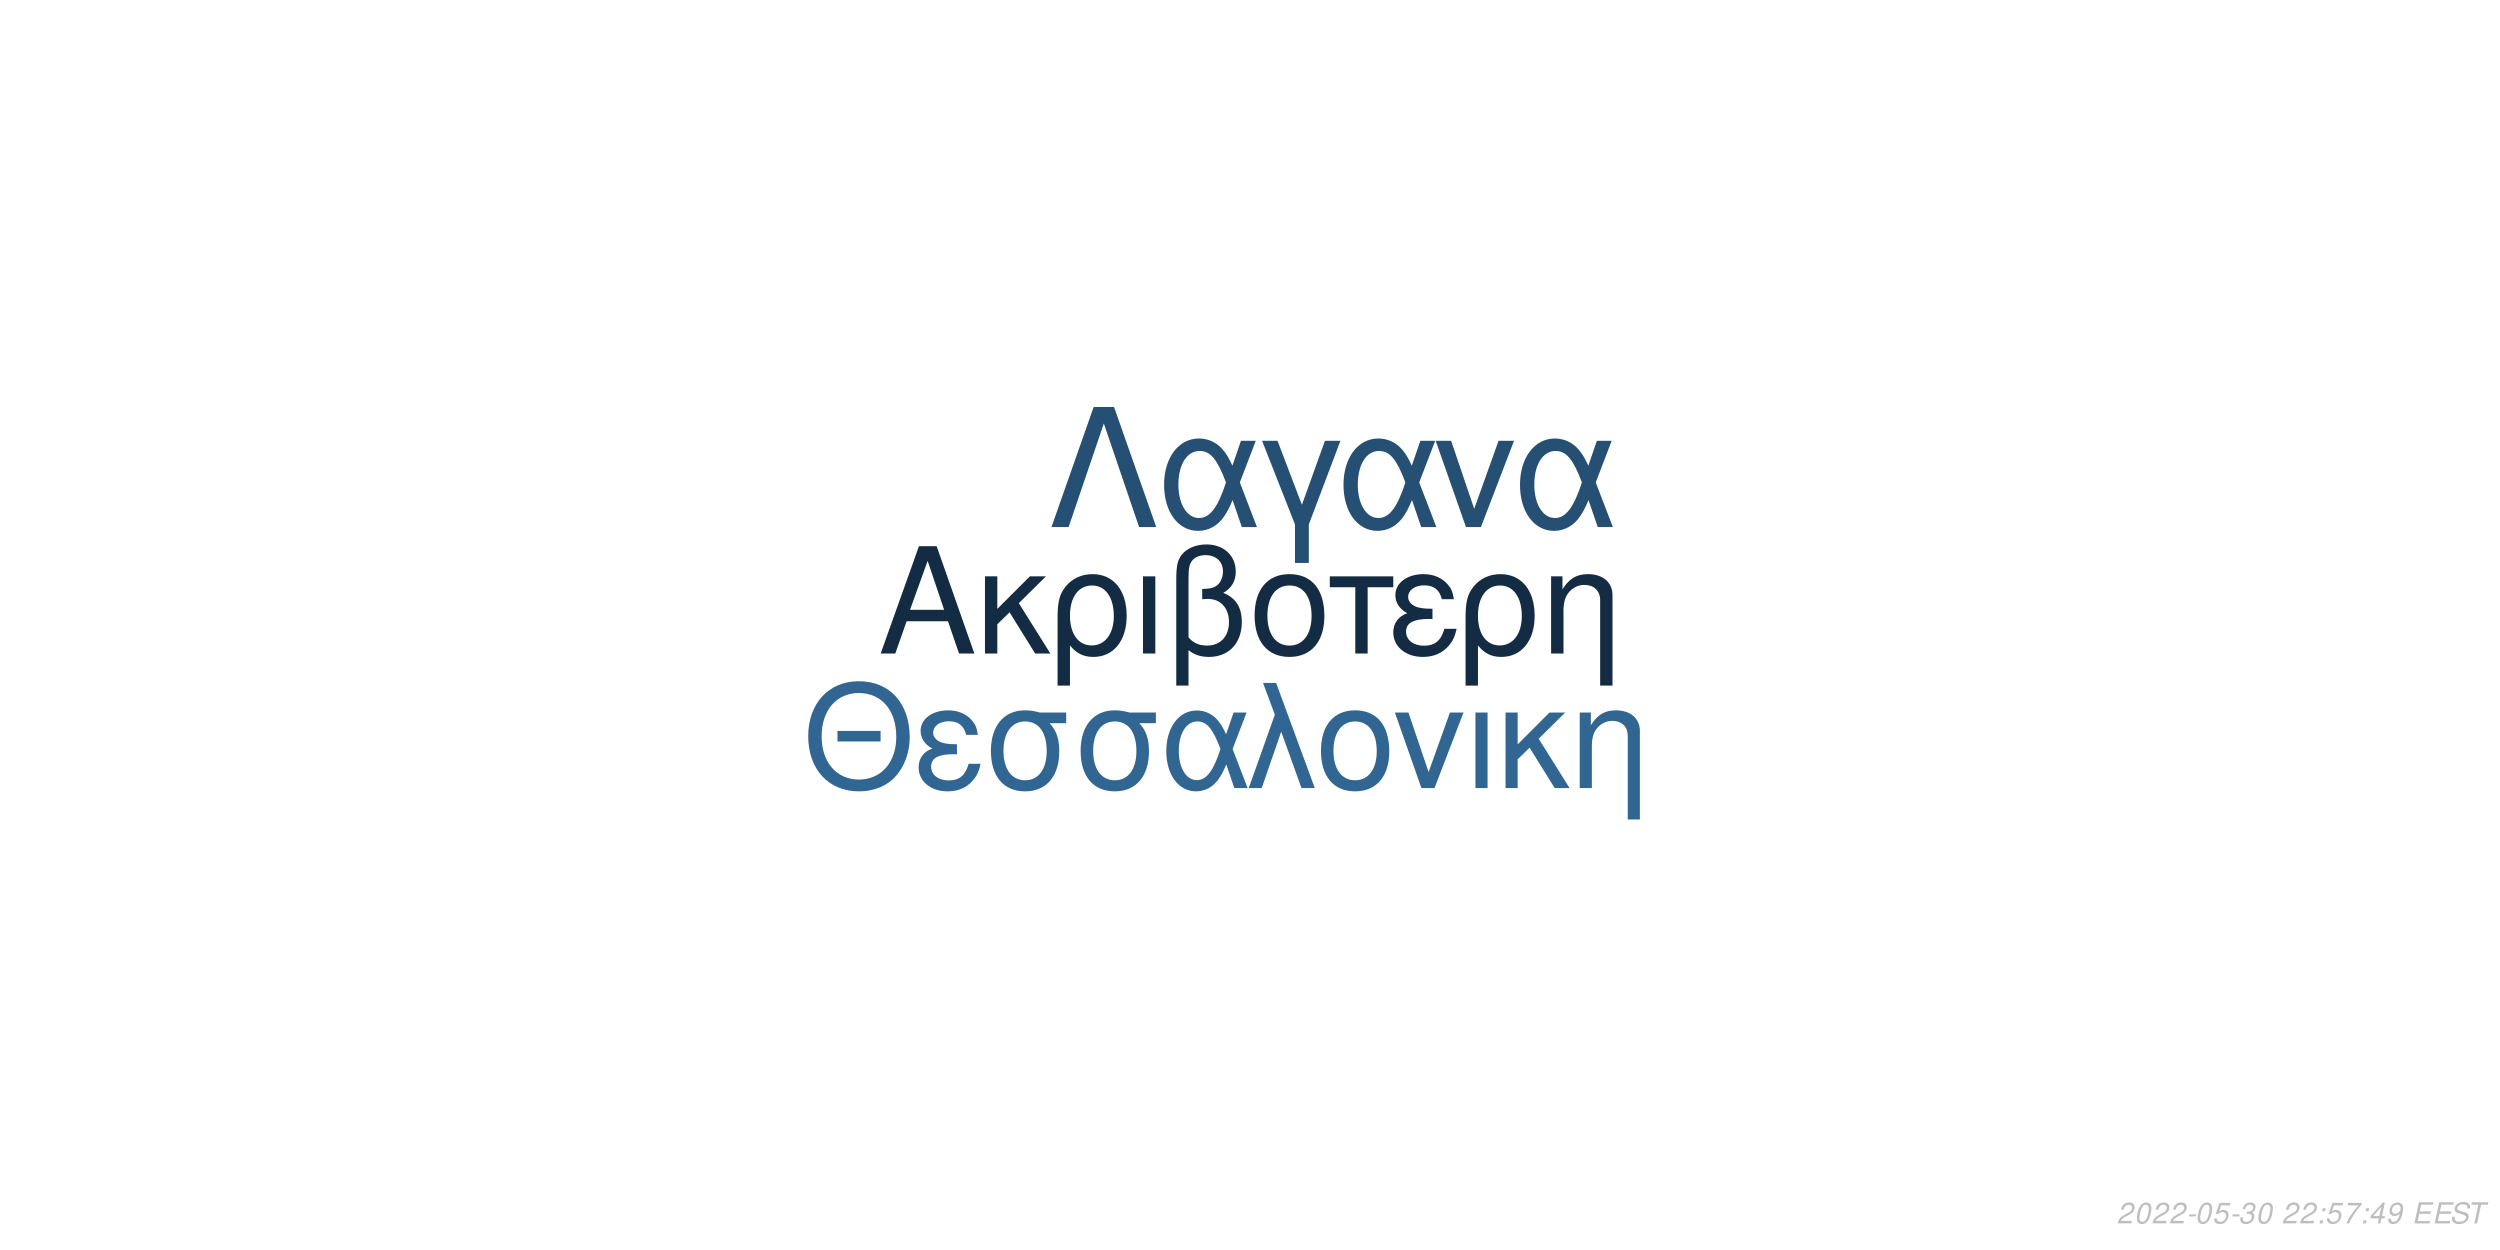
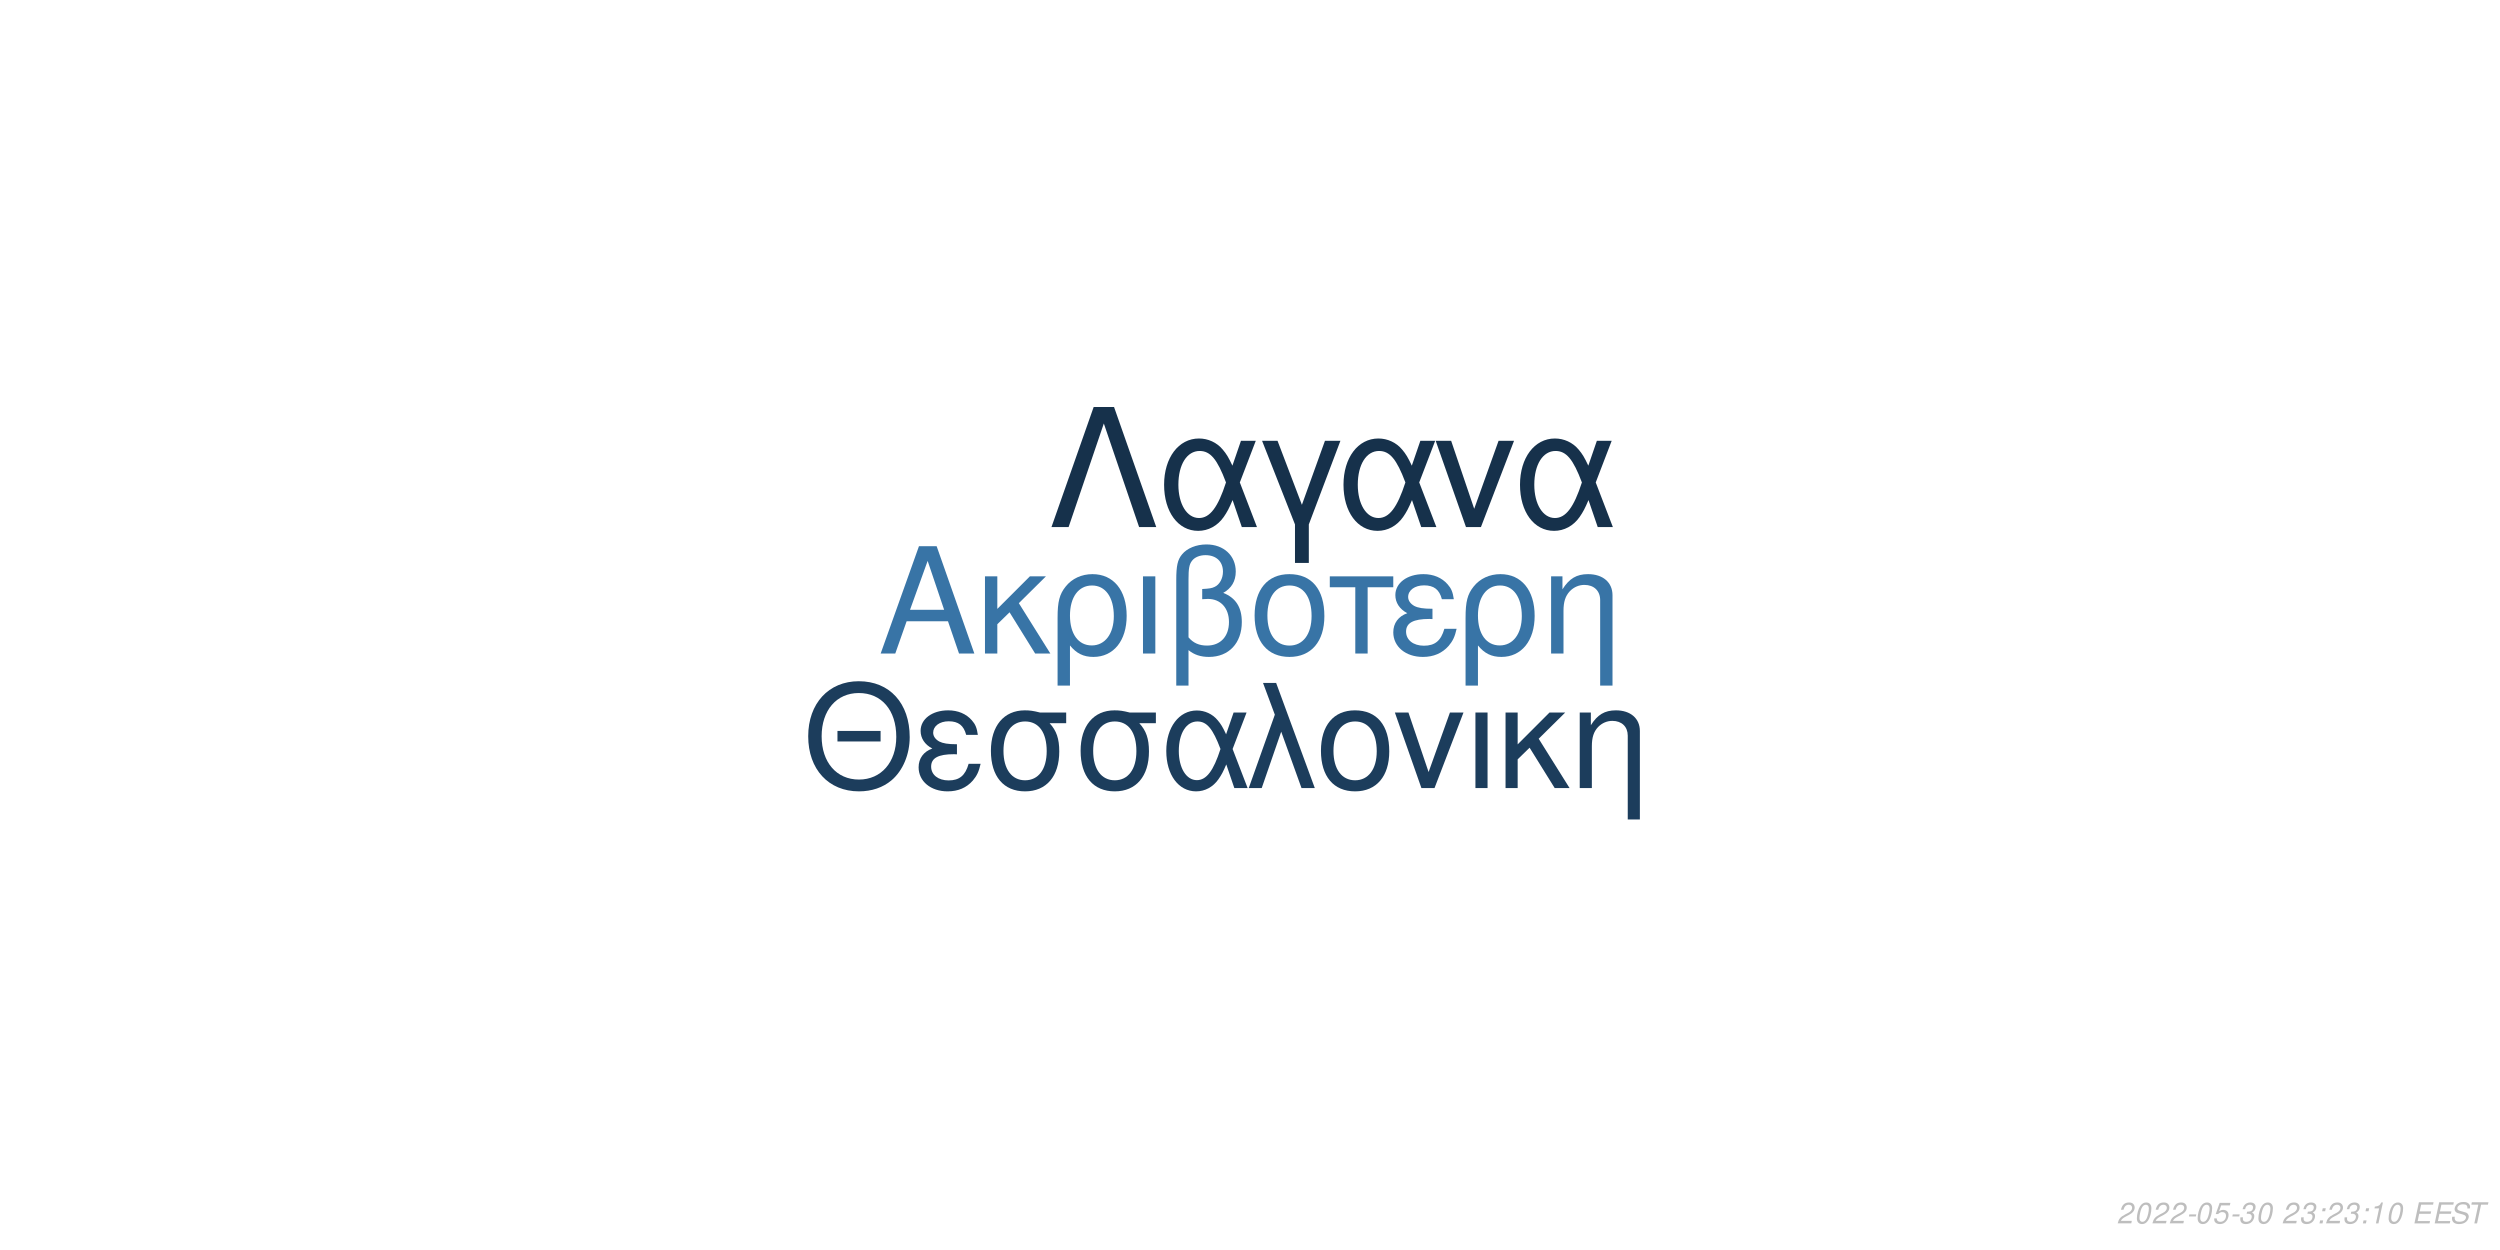
<svg xmlns="http://www.w3.org/2000/svg" xmlns:xlink="http://www.w3.org/1999/xlink" width="864pt" height="432pt" viewBox="0 0 864 432" version="1.1">
  <defs>
    <g>
      <symbol overflow="visible" id="glyph0-0">
        <path style="stroke:none;" d="" />
      </symbol>
      <symbol overflow="visible" id="glyph0-1">
        <path style="stroke:none;" d="M 24.125 -11.141 L 27.938 0 L 33.234 0 L 20.203 -37.094 L 14.094 -37.094 L 0.859 0 L 5.906 0 L 9.828 -11.141 Z M 22.797 -15.109 L 11 -15.109 L 17.094 -32.016 Z M 22.797 -15.109 " />
      </symbol>
      <symbol overflow="visible" id="glyph0-2">
        <path style="stroke:none;" d="M 7.172 -15.422 L 7.172 -26.672 L 2.906 -26.672 L 2.906 0 L 7.172 0 L 7.172 -10.125 L 11.406 -14.25 L 20.25 0 L 25.5 0 L 14.609 -17.406 L 23.969 -26.672 L 18.422 -26.672 Z M 7.172 -15.422 " />
      </symbol>
      <symbol overflow="visible" id="glyph0-3">
        <path style="stroke:none;" d="M 3 11.094 L 7.281 11.094 L 7.281 -2.797 C 9.516 -0.047 11.953 1.172 15.375 1.172 C 22.344 1.172 26.875 -4.422 26.875 -13.031 C 26.875 -21.891 22.297 -27.438 15.062 -27.438 C 11.297 -27.438 7.984 -25.906 5.797 -23.156 C 3.672 -20.516 3 -17.969 3 -12.359 Z M 14.906 -23.516 C 19.547 -23.516 22.438 -19.438 22.438 -12.922 C 22.438 -6.812 19.391 -2.797 14.812 -2.797 C 10.172 -2.797 7.281 -6.766 7.281 -13.125 C 7.281 -19.484 10.234 -23.516 14.906 -23.516 Z M 14.906 -23.516 " />
      </symbol>
      <symbol overflow="visible" id="glyph0-4">
        <path style="stroke:none;" d="M 3.516 0 L 7.781 0 L 7.781 -26.672 L 3.516 -26.672 Z M 3.516 0 " />
      </symbol>
      <symbol overflow="visible" id="glyph0-5">
        <path style="stroke:none;" d="M 4.016 11.094 L 8.25 11.094 L 8.25 -1.172 C 10.172 0.406 12.422 1.172 15.312 1.172 C 22.188 1.172 26.672 -3.609 26.672 -10.891 C 26.672 -15.984 24.578 -19.234 20.25 -20.969 C 23.109 -22.547 24.578 -25.031 24.578 -28.344 C 24.578 -33.844 20.406 -37.703 14.453 -37.703 C 10.938 -37.703 7.734 -36.391 6 -34.25 C 4.484 -32.422 4.016 -30.328 4.016 -25.391 Z M 8.25 -25.656 C 8.25 -29.359 8.5 -30.844 9.469 -32.062 C 10.375 -33.281 12.156 -34 14.094 -34 C 17.812 -34 20.156 -31.812 20.156 -28.297 C 20.156 -25.953 18.984 -23.812 17.297 -23.047 C 16.281 -22.547 15.469 -22.438 12.984 -22.297 L 12.984 -18.781 C 13.734 -18.828 14.344 -18.875 14.969 -18.875 C 19.344 -18.875 22.234 -15.719 22.234 -10.891 C 22.234 -5.906 19.281 -2.75 14.656 -2.75 C 11.953 -2.75 9.922 -3.609 8.25 -5.594 Z M 8.25 -25.656 " />
      </symbol>
      <symbol overflow="visible" id="glyph0-6">
        <path style="stroke:none;" d="M 14.094 -27.438 C 6.562 -27.438 2.094 -22.094 2.094 -13.125 C 2.094 -4.125 6.562 1.172 14.141 1.172 C 21.672 1.172 26.203 -4.172 26.203 -12.922 C 26.203 -22.188 21.828 -27.438 14.094 -27.438 Z M 14.141 -23.516 C 18.938 -23.516 21.781 -19.594 21.781 -12.984 C 21.781 -6.672 18.828 -2.75 14.141 -2.75 C 9.422 -2.75 6.516 -6.672 6.516 -13.125 C 6.516 -19.594 9.422 -23.516 14.141 -23.516 Z M 14.141 -23.516 " />
      </symbol>
      <symbol overflow="visible" id="glyph0-7">
        <path style="stroke:none;" d="M 7.891 0 L 12.156 0 L 12.156 -22.906 L 21.016 -22.906 L 21.016 -26.672 L -0.922 -26.672 L -0.922 -22.906 L 7.891 -22.906 Z M 7.891 0 " />
      </symbol>
      <symbol overflow="visible" id="glyph0-8">
        <path style="stroke:none;" d="M 14.562 -15.469 C 11.344 -15.469 9.562 -15.781 8.297 -16.438 C 6.922 -17.203 6.156 -18.328 6.156 -19.547 C 6.156 -21.891 8.453 -23.562 11.656 -23.562 C 15.062 -23.562 16.953 -22.094 17.812 -18.781 L 21.938 -18.781 C 21.578 -21.266 21.062 -22.5 19.797 -23.922 C 17.812 -26.203 14.906 -27.438 11.453 -27.438 C 5.797 -27.438 1.734 -24.375 1.734 -20.203 C 1.734 -17.609 3.156 -15.375 5.859 -13.938 C 2.797 -12.875 1.016 -10.484 1.016 -7.328 C 1.016 -2.391 5.297 1.172 11.25 1.172 C 14.969 1.172 17.906 -0.109 20.156 -2.641 C 21.578 -4.328 22.297 -5.797 22.906 -8.547 L 18.672 -8.547 C 17.5 -4.422 15.422 -2.703 11.609 -2.703 C 7.938 -2.703 5.438 -4.688 5.438 -7.578 C 5.438 -10.578 7.938 -11.953 13.484 -11.953 C 13.641 -11.953 14.094 -11.953 14.562 -11.906 Z M 14.562 -15.469 " />
      </symbol>
      <symbol overflow="visible" id="glyph0-9">
        <path style="stroke:none;" d="M 3.562 -26.672 L 3.562 0 L 7.844 0 L 7.844 -14.703 C 7.844 -17.906 8.5 -19.891 10.031 -21.531 C 11.406 -22.953 13.188 -23.719 15.062 -23.719 C 18.375 -23.719 20.516 -21.672 20.516 -18.469 L 20.516 11.094 L 24.781 11.094 L 24.781 -20.156 C 24.781 -24.578 21.469 -27.438 16.328 -27.438 C 12.359 -27.438 9.828 -25.906 7.484 -22.188 L 7.484 -26.672 Z M 3.562 -26.672 " />
      </symbol>
      <symbol overflow="visible" id="glyph1-0">
        <path style="stroke:none;" d="" />
      </symbol>
      <symbol overflow="visible" id="glyph1-1">
        <path style="stroke:none;" d="M 26.859 -19.734 L 11.953 -19.734 L 11.953 -16.094 L 26.859 -16.094 Z M 19.328 -36.922 C 8.922 -36.922 1.844 -29.25 1.844 -17.891 C 1.844 -6.484 8.875 1.141 19.391 1.141 C 23.812 1.141 27.703 -0.203 30.641 -2.688 C 34.578 -6.031 36.922 -11.656 36.922 -17.594 C 36.922 -29.297 30 -36.922 19.328 -36.922 Z M 19.328 -32.844 C 27.203 -32.844 32.281 -26.906 32.281 -17.688 C 32.281 -8.922 27.062 -2.938 19.391 -2.938 C 11.609 -2.938 6.484 -8.922 6.484 -17.891 C 6.484 -26.859 11.609 -32.844 19.328 -32.844 Z M 19.328 -32.844 " />
      </symbol>
      <symbol overflow="visible" id="glyph1-2">
        <path style="stroke:none;" d="M 14.25 -15.141 C 11.109 -15.141 9.375 -15.453 8.125 -16.094 C 6.781 -16.844 6.031 -17.938 6.031 -19.141 C 6.031 -21.422 8.266 -23.078 11.406 -23.078 C 14.75 -23.078 16.594 -21.625 17.438 -18.391 L 21.469 -18.391 C 21.125 -20.828 20.625 -22.031 19.391 -23.422 C 17.438 -25.656 14.594 -26.859 11.219 -26.859 C 5.688 -26.859 1.688 -23.875 1.688 -19.781 C 1.688 -17.234 3.094 -15.047 5.734 -13.656 C 2.734 -12.609 1 -10.266 1 -7.172 C 1 -2.344 5.188 1.141 11.016 1.141 C 14.656 1.141 17.547 -0.094 19.734 -2.594 C 21.125 -4.234 21.828 -5.688 22.422 -8.375 L 18.281 -8.375 C 17.141 -4.328 15.094 -2.641 11.359 -2.641 C 7.766 -2.641 5.328 -4.578 5.328 -7.422 C 5.328 -10.359 7.766 -11.703 13.203 -11.703 C 13.359 -11.703 13.797 -11.703 14.25 -11.656 Z M 14.25 -15.141 " />
      </symbol>
      <symbol overflow="visible" id="glyph1-3">
        <path style="stroke:none;" d="M 29 -26.109 L 19.938 -26.109 C 17.594 -26.703 16.438 -26.859 14.703 -26.859 C 7.469 -26.859 2.984 -21.469 2.984 -12.859 C 2.984 -4.031 7.375 1.141 14.797 1.141 C 22.172 1.141 26.609 -4.078 26.609 -12.656 C 26.609 -17.047 25.656 -19.828 23.266 -22.422 L 29 -22.422 Z M 14.797 -23.016 C 19.531 -23.016 22.266 -19.234 22.266 -12.75 C 22.266 -6.531 19.438 -2.688 14.797 -2.688 C 10.172 -2.688 7.328 -6.531 7.328 -12.859 C 7.328 -19.188 10.172 -23.016 14.797 -23.016 Z M 14.797 -23.016 " />
      </symbol>
      <symbol overflow="visible" id="glyph1-4">
        <path style="stroke:none;" d="M 29.344 -26.109 L 24.859 -26.109 L 22.266 -18.578 C 21.125 -21.031 20.484 -22.125 19.328 -23.469 C 17.547 -25.609 14.906 -26.812 12.156 -26.812 C 5.984 -26.812 1.594 -20.984 1.594 -12.812 C 1.594 -4.578 5.828 1.141 11.906 1.141 C 14.953 1.141 17.734 -0.344 19.625 -3.047 C 20.672 -4.531 21.281 -5.688 22.328 -8.172 L 25.109 0 L 29.703 0 L 24.516 -13.5 Z M 20.328 -13.5 C 17.891 -5.922 15.453 -2.734 12.156 -2.734 C 8.516 -2.734 5.922 -6.922 5.922 -12.812 C 5.922 -18.938 8.516 -23.016 12.359 -23.016 C 15.594 -23.016 17.688 -20.531 20.328 -13.5 Z M 20.328 -13.5 " />
      </symbol>
      <symbol overflow="visible" id="glyph1-5">
        <path style="stroke:none;" d="M 1.094 0 L 5.578 0 L 12.312 -19.484 L 19.328 0 L 23.922 0 L 10.562 -36.328 L 6.031 -36.328 L 10.109 -25.359 Z M 1.094 0 " />
      </symbol>
      <symbol overflow="visible" id="glyph1-6">
        <path style="stroke:none;" d="M 13.797 -26.859 C 6.422 -26.859 2.047 -21.625 2.047 -12.859 C 2.047 -4.031 6.422 1.141 13.859 1.141 C 21.234 1.141 25.656 -4.078 25.656 -12.656 C 25.656 -21.719 21.375 -26.859 13.797 -26.859 Z M 13.859 -23.016 C 18.531 -23.016 21.328 -19.188 21.328 -12.703 C 21.328 -6.531 18.438 -2.688 13.859 -2.688 C 9.219 -2.688 6.375 -6.531 6.375 -12.859 C 6.375 -19.188 9.219 -23.016 13.859 -23.016 Z M 13.859 -23.016 " />
      </symbol>
      <symbol overflow="visible" id="glyph1-7">
        <path style="stroke:none;" d="M 14.297 0 L 24.312 -26.109 L 19.625 -26.109 L 12.25 -5.531 L 5.281 -26.109 L 0.594 -26.109 L 9.766 0 Z M 14.297 0 " />
      </symbol>
      <symbol overflow="visible" id="glyph1-8">
        <path style="stroke:none;" d="M 3.438 0 L 7.625 0 L 7.625 -26.109 L 3.438 -26.109 Z M 3.438 0 " />
      </symbol>
      <symbol overflow="visible" id="glyph1-9">
        <path style="stroke:none;" d="M 7.031 -15.094 L 7.031 -26.109 L 2.844 -26.109 L 2.844 0 L 7.031 0 L 7.031 -9.922 L 11.156 -13.953 L 19.828 0 L 24.969 0 L 14.297 -17.047 L 23.469 -26.109 L 18.031 -26.109 Z M 7.031 -15.094 " />
      </symbol>
      <symbol overflow="visible" id="glyph1-10">
        <path style="stroke:none;" d="M 3.484 -26.109 L 3.484 0 L 7.672 0 L 7.672 -14.406 C 7.672 -17.547 8.328 -19.484 9.812 -21.078 C 11.156 -22.469 12.906 -23.219 14.75 -23.219 C 17.984 -23.219 20.078 -21.234 20.078 -18.094 L 20.078 10.859 L 24.266 10.859 L 24.266 -19.734 C 24.266 -24.062 21.031 -26.859 16 -26.859 C 12.109 -26.859 9.609 -25.359 7.328 -21.719 L 7.328 -26.109 Z M 3.484 -26.109 " />
      </symbol>
      <symbol overflow="visible" id="glyph2-0">
        <path style="stroke:none;" d="" />
      </symbol>
      <symbol overflow="visible" id="glyph2-1">
        <path style="stroke:none;" d="M 22.531 -41.484 L 15.484 -41.484 L 0.906 0 L 6.828 0 L 19 -35.797 L 31.188 0 L 37.109 0 Z M 22.531 -41.484 " />
      </symbol>
      <symbol overflow="visible" id="glyph2-2">
        <path style="stroke:none;" d="M 33.516 -29.812 L 28.391 -29.812 L 25.438 -21.219 C 24.125 -24.016 23.391 -25.266 22.078 -26.797 C 20.031 -29.25 17.016 -30.609 13.891 -30.609 C 6.828 -30.609 1.828 -23.953 1.828 -14.625 C 1.828 -5.234 6.656 1.312 13.594 1.312 C 17.078 1.312 20.266 -0.391 22.422 -3.469 C 23.609 -5.172 24.297 -6.484 25.5 -9.328 L 28.688 0 L 33.922 0 L 28 -15.422 Z M 23.219 -15.422 C 20.422 -6.766 17.641 -3.125 13.891 -3.125 C 9.734 -3.125 6.766 -7.906 6.766 -14.625 C 6.766 -21.625 9.734 -26.297 14.109 -26.297 C 17.812 -26.297 20.203 -23.453 23.219 -15.422 Z M 23.219 -15.422 " />
      </symbol>
      <symbol overflow="visible" id="glyph2-3">
        <path style="stroke:none;" d="M 12.062 12.406 L 16.844 12.406 L 16.844 -0.906 L 27.766 -29.812 L 22.422 -29.812 L 14.453 -7.688 L 6.031 -29.812 L 0.688 -29.812 L 12.062 -0.906 Z M 12.062 12.406 " />
      </symbol>
      <symbol overflow="visible" id="glyph2-4">
        <path style="stroke:none;" d="M 16.328 0 L 27.766 -29.812 L 22.422 -29.812 L 14 -6.312 L 6.031 -29.812 L 0.688 -29.812 L 11.156 0 Z M 16.328 0 " />
      </symbol>
      <symbol overflow="visible" id="glyph3-0">
        <path style="stroke:none;" d="" />
      </symbol>
      <symbol overflow="visible" id="glyph3-1">
        <path style="stroke:none;" d="M 5.234 -0.875 L 1.469 -0.875 C 1.641 -1.375 2.203 -1.891 3.109 -2.344 L 4.234 -2.938 C 5.562 -3.625 6.219 -4.469 6.219 -5.484 C 6.219 -5.938 6.062 -6.359 5.797 -6.656 C 5.469 -7.047 4.984 -7.234 4.312 -7.234 C 2.766 -7.234 1.891 -6.453 1.484 -4.734 L 2.375 -4.734 C 2.484 -5.188 2.609 -5.484 2.797 -5.75 C 3.094 -6.203 3.609 -6.453 4.188 -6.453 C 4.891 -6.453 5.344 -6.031 5.344 -5.375 C 5.344 -4.703 4.859 -4.094 4.016 -3.656 L 2.984 -3.125 C 1.234 -2.188 0.797 -1.656 0.344 -0.016 L 5.047 -0.016 Z M 5.234 -0.875 " />
      </symbol>
      <symbol overflow="visible" id="glyph3-2">
        <path style="stroke:none;" d="M 4.203 -7.234 C 3.375 -7.234 2.688 -6.812 2.125 -5.984 C 1.484 -5.047 0.984 -3.188 0.984 -1.734 C 0.984 -1.109 1.172 -0.562 1.484 -0.266 C 1.797 0.047 2.281 0.234 2.766 0.234 C 3.625 0.234 4.281 -0.156 4.859 -1.016 C 5.516 -1.953 6 -3.797 6 -5.266 C 6 -6.5 5.328 -7.234 4.203 -7.234 Z M 4.094 -6.453 C 4.734 -6.453 5.125 -5.984 5.125 -5.156 C 5.125 -4.203 4.781 -2.625 4.406 -1.812 C 3.984 -0.938 3.516 -0.547 2.875 -0.547 C 2.25 -0.547 1.875 -1.031 1.875 -1.828 C 1.875 -2.797 2.203 -4.344 2.594 -5.203 C 2.984 -6.047 3.453 -6.453 4.094 -6.453 Z M 4.094 -6.453 " />
      </symbol>
      <symbol overflow="visible" id="glyph3-3">
        <path style="stroke:none;" d="M 3.516 -3.125 L 1.125 -3.125 L 0.969 -2.406 L 3.359 -2.406 Z M 3.516 -3.125 " />
      </symbol>
      <symbol overflow="visible" id="glyph3-4">
        <path style="stroke:none;" d="M 6.297 -7.094 L 2.594 -7.094 L 1.234 -3.234 L 2.047 -3.234 C 2.656 -3.766 2.938 -3.906 3.531 -3.906 C 4.328 -3.906 4.797 -3.453 4.797 -2.688 C 4.797 -1.438 3.969 -0.547 2.828 -0.547 C 2.031 -0.547 1.609 -0.938 1.578 -1.734 L 0.703 -1.734 L 0.703 -1.516 C 0.703 -0.938 0.844 -0.547 1.188 -0.266 C 1.562 0.062 2.078 0.234 2.703 0.234 C 3.656 0.234 4.391 -0.156 4.984 -0.922 C 5.422 -1.5 5.672 -2.234 5.672 -2.953 C 5.672 -4 4.938 -4.672 3.812 -4.672 C 3.328 -4.672 2.906 -4.547 2.406 -4.234 L 3.109 -6.219 L 6.109 -6.219 Z M 6.297 -7.094 " />
      </symbol>
      <symbol overflow="visible" id="glyph3-5">
        <path style="stroke:none;" d="M 2.922 -3.312 C 3.125 -3.344 3.234 -3.344 3.375 -3.344 C 4.203 -3.344 4.688 -3 4.688 -2.406 C 4.688 -1.312 3.906 -0.547 2.781 -0.547 C 2.047 -0.547 1.594 -0.938 1.594 -1.562 C 1.594 -1.719 1.609 -1.844 1.656 -2.094 L 0.766 -2.094 C 0.734 -1.797 0.719 -1.641 0.719 -1.469 C 0.719 -0.375 1.406 0.234 2.641 0.234 C 3.547 0.234 4.297 -0.078 4.812 -0.656 C 5.266 -1.156 5.562 -1.875 5.562 -2.547 C 5.562 -3.125 5.344 -3.453 4.797 -3.734 C 5.641 -4.234 6.016 -4.844 6.016 -5.734 C 6.016 -6.656 5.312 -7.234 4.203 -7.234 C 3.375 -7.234 2.672 -6.938 2.188 -6.375 C 1.891 -6.031 1.703 -5.641 1.516 -4.906 L 2.391 -4.906 C 2.5 -5.359 2.594 -5.594 2.734 -5.812 C 3.047 -6.234 3.516 -6.453 4.078 -6.453 C 4.734 -6.453 5.141 -6.125 5.141 -5.578 C 5.141 -5.188 5.016 -4.797 4.797 -4.547 C 4.516 -4.234 4 -4.062 3.266 -4.062 L 3.078 -4.062 Z M 2.922 -3.312 " />
      </symbol>
      <symbol overflow="visible" id="glyph3-6">
        <path style="stroke:none;" d="" />
      </symbol>
      <symbol overflow="visible" id="glyph3-7">
        <path style="stroke:none;" d="M 2.359 -1.031 L 1.312 -1.031 L 1.094 0 L 2.141 0 Z M 3.266 -5.234 L 2.219 -5.234 L 2 -4.203 L 3.047 -4.203 Z M 3.266 -5.234 " />
      </symbol>
      <symbol overflow="visible" id="glyph3-8">
-         <path style="stroke:none;" d="M 6.703 -7.094 L 1.953 -7.094 L 1.766 -6.219 L 5.594 -6.219 C 3.344 -3.688 2.266 -2.109 1.375 0 L 2.344 0 C 3.031 -1.906 4.828 -4.594 6.547 -6.281 Z M 6.703 -7.094 " />
+         <path style="stroke:none;" d="M 3.703 -5.188 L 2.594 0 L 3.469 0 L 5.016 -7.234 L 4.438 -7.234 C 3.906 -6.156 3.688 -6.016 2.234 -5.812 L 2.109 -5.188 Z M 3.703 -5.188 " />
      </symbol>
      <symbol overflow="visible" id="glyph3-9">
-         <path style="stroke:none;" d="M 3.625 -1.75 L 3.266 0 L 4.141 0 L 4.516 -1.75 L 5.562 -1.75 L 5.734 -2.531 L 4.688 -2.531 L 5.688 -7.234 L 5.016 -7.234 L 0.844 -2.672 L 0.641 -1.75 Z M 3.797 -2.531 L 1.594 -2.531 L 4.469 -5.703 Z M 3.797 -2.531 " />
+         <path style="stroke:none;" d="M 2.547 -3.312 L 6.5 -3.312 L 6.688 -4.141 L 2.719 -4.141 L 3.219 -6.469 L 7.344 -6.469 L 7.516 -7.297 L 2.453 -7.297 L 0.906 0 L 6.125 0 L 6.297 -0.812 L 2.016 -0.812 Z M 2.547 -3.312 " />
      </symbol>
      <symbol overflow="visible" id="glyph3-10">
-         <path style="stroke:none;" d="M 0.844 -1.656 C 0.844 -1.547 0.844 -1.438 0.844 -1.375 C 0.844 -0.406 1.531 0.234 2.578 0.234 C 3.203 0.234 3.766 0.016 4.297 -0.438 C 4.938 -1 5.312 -1.656 5.594 -2.719 C 5.844 -3.672 6.016 -4.766 6.016 -5.375 C 6.016 -5.844 5.844 -6.328 5.547 -6.656 C 5.203 -7.031 4.703 -7.234 4.062 -7.234 C 2.516 -7.234 1.297 -5.938 1.297 -4.266 C 1.297 -3.203 1.984 -2.547 3.047 -2.547 C 3.484 -2.547 3.953 -2.672 4.281 -2.891 C 4.406 -2.984 4.547 -3.078 4.828 -3.344 C 4.438 -1.484 3.703 -0.547 2.703 -0.547 C 2.109 -0.547 1.719 -0.938 1.719 -1.547 L 1.719 -1.656 Z M 3.953 -6.453 C 4.625 -6.453 5.141 -5.953 5.141 -5.281 C 5.141 -4.188 4.312 -3.312 3.297 -3.312 C 2.594 -3.312 2.172 -3.734 2.172 -4.453 C 2.172 -5.562 2.984 -6.453 3.953 -6.453 Z M 3.953 -6.453 " />
+         <path style="stroke:none;" d="M 7.062 -5.156 C 7.125 -5.438 7.141 -5.562 7.141 -5.703 C 7.141 -6.156 6.938 -6.594 6.594 -6.891 C 6.188 -7.25 5.656 -7.406 4.875 -7.406 C 3.844 -7.406 3.047 -7.125 2.5 -6.562 C 2.094 -6.141 1.781 -5.438 1.781 -4.922 C 1.781 -4.297 2.219 -3.766 2.891 -3.562 L 4.594 -3.094 C 5.406 -2.859 5.734 -2.578 5.734 -2.094 C 5.734 -1.781 5.547 -1.406 5.266 -1.141 C 4.844 -0.766 4.266 -0.578 3.453 -0.578 C 2.328 -0.578 1.812 -0.984 1.812 -1.906 C 1.812 -2.047 1.812 -2.125 1.844 -2.312 L 0.984 -2.312 C 0.906 -2.062 0.891 -1.906 0.891 -1.688 C 0.891 -0.484 1.797 0.234 3.297 0.234 C 4.359 0.234 5.234 -0.062 5.812 -0.609 C 6.344 -1.078 6.688 -1.797 6.688 -2.375 C 6.688 -2.641 6.609 -2.906 6.453 -3.156 C 6.234 -3.5 5.938 -3.703 5.469 -3.828 L 3.75 -4.312 C 2.984 -4.547 2.734 -4.734 2.734 -5.188 C 2.734 -5.547 2.875 -5.844 3.188 -6.109 C 3.547 -6.438 4.031 -6.594 4.703 -6.594 C 5.266 -6.594 5.688 -6.484 5.906 -6.297 C 6.094 -6.125 6.219 -5.797 6.219 -5.516 C 6.219 -5.422 6.203 -5.344 6.188 -5.156 Z M 7.062 -5.156 " />
      </symbol>
      <symbol overflow="visible" id="glyph3-11">
-         <path style="stroke:none;" d="M 2.547 -3.312 L 6.5 -3.312 L 6.688 -4.141 L 2.719 -4.141 L 3.219 -6.469 L 7.344 -6.469 L 7.516 -7.297 L 2.453 -7.297 L 0.906 0 L 6.125 0 L 6.297 -0.812 L 2.016 -0.812 Z M 2.547 -3.312 " />
-       </symbol>
-       <symbol overflow="visible" id="glyph3-12">
-         <path style="stroke:none;" d="M 7.062 -5.156 C 7.125 -5.438 7.141 -5.562 7.141 -5.703 C 7.141 -6.156 6.938 -6.594 6.594 -6.891 C 6.188 -7.25 5.656 -7.406 4.875 -7.406 C 3.844 -7.406 3.047 -7.125 2.5 -6.562 C 2.094 -6.141 1.781 -5.438 1.781 -4.922 C 1.781 -4.297 2.219 -3.766 2.891 -3.562 L 4.594 -3.094 C 5.406 -2.859 5.734 -2.578 5.734 -2.094 C 5.734 -1.781 5.547 -1.406 5.266 -1.141 C 4.844 -0.766 4.266 -0.578 3.453 -0.578 C 2.328 -0.578 1.812 -0.984 1.812 -1.906 C 1.812 -2.047 1.812 -2.125 1.844 -2.312 L 0.984 -2.312 C 0.906 -2.062 0.891 -1.906 0.891 -1.688 C 0.891 -0.484 1.797 0.234 3.297 0.234 C 4.359 0.234 5.234 -0.062 5.812 -0.609 C 6.344 -1.078 6.688 -1.797 6.688 -2.375 C 6.688 -2.641 6.609 -2.906 6.453 -3.156 C 6.234 -3.5 5.938 -3.703 5.469 -3.828 L 3.75 -4.312 C 2.984 -4.547 2.734 -4.734 2.734 -5.188 C 2.734 -5.547 2.875 -5.844 3.188 -6.109 C 3.547 -6.438 4.031 -6.594 4.703 -6.594 C 5.266 -6.594 5.688 -6.484 5.906 -6.297 C 6.094 -6.125 6.219 -5.797 6.219 -5.516 C 6.219 -5.422 6.203 -5.344 6.188 -5.156 Z M 7.062 -5.156 " />
-       </symbol>
-       <symbol overflow="visible" id="glyph3-13">
        <path style="stroke:none;" d="M 4.938 -6.469 L 7.312 -6.469 L 7.484 -7.297 L 1.75 -7.297 L 1.578 -6.469 L 3.984 -6.469 L 2.609 0 L 3.547 0 Z M 4.938 -6.469 " />
      </symbol>
    </g>
  </defs>
  <g id="surface1">
    <rect x="0" y="0" width="864" height="432" style="fill:rgb(100%,100%,100%);fill-opacity:1;stroke:none;" />
-     <g style="fill:rgb(7.451%,16.863%,26.275%);fill-opacity:1;">
+     <g style="fill:rgb(21.961%,45.49%,65.098%);fill-opacity:1;">
      <use xlink:href="#glyph0-1" x="303.5" y="225.861" />
      <use xlink:href="#glyph0-2" x="337.5" y="225.861" />
      <use xlink:href="#glyph0-3" x="362.5" y="225.861" />
      <use xlink:href="#glyph0-4" x="391.5" y="225.861" />
      <use xlink:href="#glyph0-5" x="402.5" y="225.861" />
      <use xlink:href="#glyph0-6" x="431.5" y="225.861" />
      <use xlink:href="#glyph0-7" x="460.5" y="225.861" />
      <use xlink:href="#glyph0-8" x="480.5" y="225.861" />
      <use xlink:href="#glyph0-3" x="503.5" y="225.861" />
      <use xlink:href="#glyph0-9" x="532.5" y="225.861" />
    </g>
-     <g style="fill:rgb(19.216%,40%,57.255%);fill-opacity:1;">
+     <g style="fill:rgb(10.98%,23.922%,36.078%);fill-opacity:1;">
      <use xlink:href="#glyph1-1" x="277.473" y="272.354" />
      <use xlink:href="#glyph1-2" x="316.473" y="272.354" />
      <use xlink:href="#glyph1-3" x="339.473" y="272.354" />
      <use xlink:href="#glyph1-3" x="370.473" y="272.354" />
      <use xlink:href="#glyph1-4" x="401.473" y="272.354" />
      <use xlink:href="#glyph1-5" x="430.473" y="272.354" />
      <use xlink:href="#glyph1-6" x="454.473" y="272.354" />
      <use xlink:href="#glyph1-7" x="481.473" y="272.354" />
      <use xlink:href="#glyph1-8" x="506.473" y="272.354" />
      <use xlink:href="#glyph1-9" x="517.473" y="272.354" />
      <use xlink:href="#glyph1-10" x="542.473" y="272.354" />
    </g>
-     <g style="fill:rgb(14.51%,30.98%,45.098%);fill-opacity:1;">
+     <g style="fill:rgb(8.627%,19.216%,29.412%);fill-opacity:1;">
      <use xlink:href="#glyph2-1" x="362.484" y="182.152" />
      <use xlink:href="#glyph2-2" x="400.484" y="182.152" />
      <use xlink:href="#glyph2-3" x="435.484" y="182.152" />
      <use xlink:href="#glyph2-2" x="462.484" y="182.152" />
      <use xlink:href="#glyph2-4" x="495.484" y="182.152" />
      <use xlink:href="#glyph2-2" x="523.484" y="182.152" />
    </g>
    <g style="fill:rgb(74.51%,74.51%,74.51%);fill-opacity:1;">
      <use xlink:href="#glyph3-1" x="731.52" y="422.81" />
      <use xlink:href="#glyph3-2" x="737.52" y="422.81" />
      <use xlink:href="#glyph3-1" x="743.52" y="422.81" />
      <use xlink:href="#glyph3-1" x="749.52" y="422.81" />
      <use xlink:href="#glyph3-3" x="755.52" y="422.81" />
      <use xlink:href="#glyph3-2" x="758.52" y="422.81" />
      <use xlink:href="#glyph3-4" x="764.52" y="422.81" />
      <use xlink:href="#glyph3-3" x="770.52" y="422.81" />
      <use xlink:href="#glyph3-5" x="773.52" y="422.81" />
      <use xlink:href="#glyph3-2" x="779.52" y="422.81" />
      <use xlink:href="#glyph3-6" x="785.52" y="422.81" />
      <use xlink:href="#glyph3-1" x="788.52" y="422.81" />
-       <use xlink:href="#glyph3-1" x="794.52" y="422.81" />
+       <use xlink:href="#glyph3-5" x="794.52" y="422.81" />
      <use xlink:href="#glyph3-7" x="800.52" y="422.81" />
-       <use xlink:href="#glyph3-4" x="803.52" y="422.81" />
-       <use xlink:href="#glyph3-8" x="809.52" y="422.81" />
+       <use xlink:href="#glyph3-1" x="803.52" y="422.81" />
+       <use xlink:href="#glyph3-5" x="809.52" y="422.81" />
      <use xlink:href="#glyph3-7" x="815.52" y="422.81" />
-       <use xlink:href="#glyph3-9" x="818.52" y="422.81" />
-       <use xlink:href="#glyph3-10" x="824.52" y="422.81" />
+       <use xlink:href="#glyph3-8" x="818.52" y="422.81" />
+       <use xlink:href="#glyph3-2" x="824.52" y="422.81" />
      <use xlink:href="#glyph3-6" x="830.52" y="422.81" />
-       <use xlink:href="#glyph3-11" x="833.52" y="422.81" />
-       <use xlink:href="#glyph3-11" x="840.52" y="422.81" />
-       <use xlink:href="#glyph3-12" x="846.52" y="422.81" />
-       <use xlink:href="#glyph3-13" x="852.52" y="422.81" />
+       <use xlink:href="#glyph3-9" x="833.52" y="422.81" />
+       <use xlink:href="#glyph3-9" x="840.52" y="422.81" />
+       <use xlink:href="#glyph3-10" x="846.52" y="422.81" />
+       <use xlink:href="#glyph3-11" x="852.52" y="422.81" />
    </g>
  </g>
</svg>
